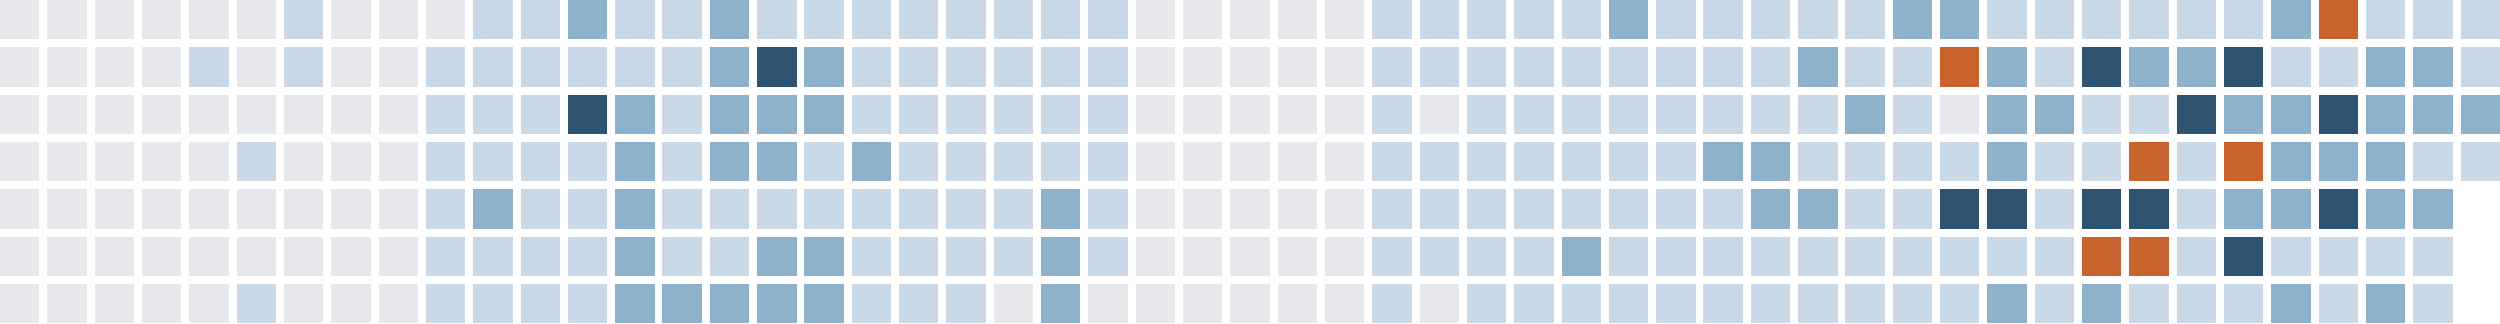
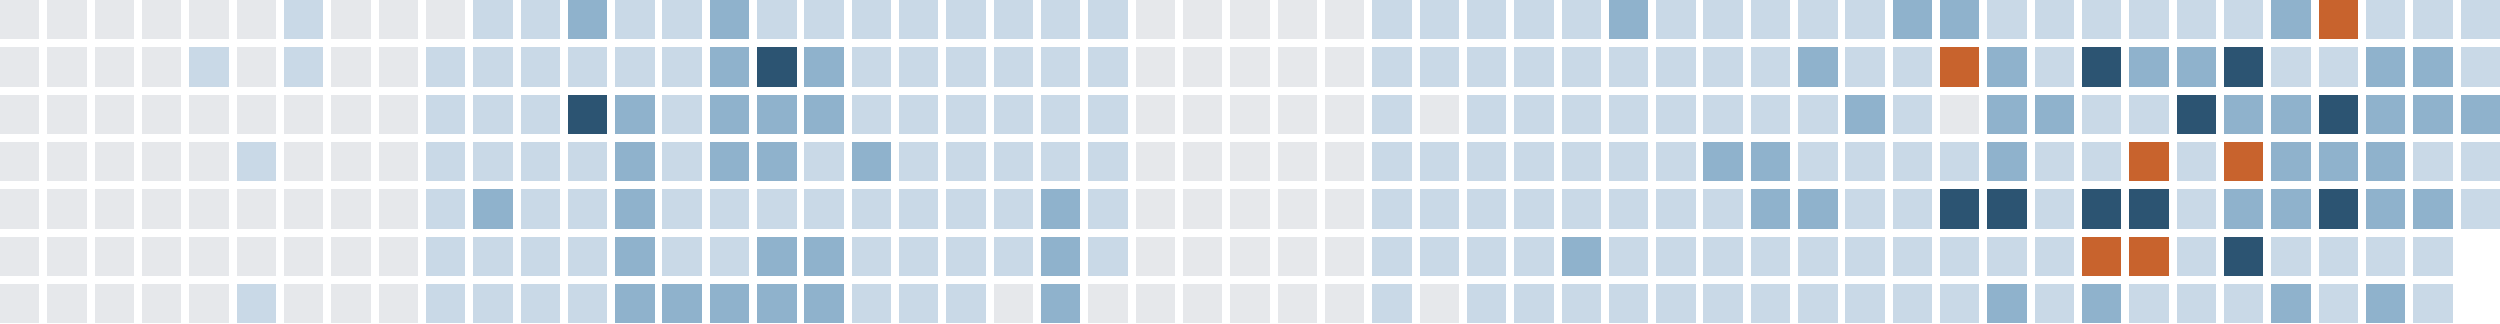
<svg xmlns="http://www.w3.org/2000/svg" version="1.1" width="634.0" height="82.0" viewBox="27.0 20.0 634.0 82.0">
  <rect style="fill:#e6e8eb;shape-rendering:crispedges" data-score="0" data-date="2025-09-14" x="27" y="20" width="10" height="10" />
  <rect style="fill:#e6e8eb;shape-rendering:crispedges" data-score="0" data-date="2025-09-21" x="39" y="20" width="10" height="10" />
  <rect style="fill:#e6e8eb;shape-rendering:crispedges" data-score="0" data-date="2025-09-28" x="51" y="20" width="10" height="10" />
  <rect style="fill:#e6e8eb;shape-rendering:crispedges" data-score="0" data-date="2025-10-05" x="63" y="20" width="10" height="10" />
  <rect style="fill:#e6e8eb;shape-rendering:crispedges" data-score="0" data-date="2025-10-12" x="75" y="20" width="10" height="10" />
  <rect style="fill:#e6e8eb;shape-rendering:crispedges" data-score="0" data-date="2025-10-19" x="87" y="20" width="10" height="10" />
  <rect style="fill:#c9d9e7;shape-rendering:crispedges" data-score="1" data-date="2025-10-26" x="99" y="20" width="10" height="10" />
  <rect style="fill:#e6e8eb;shape-rendering:crispedges" data-score="0" data-date="2025-11-02" x="111" y="20" width="10" height="10" />
  <rect style="fill:#e6e8eb;shape-rendering:crispedges" data-score="0" data-date="2025-11-09" x="123" y="20" width="10" height="10" />
  <rect style="fill:#e6e8eb;shape-rendering:crispedges" data-score="0" data-date="2025-11-16" x="135" y="20" width="10" height="10" />
  <rect style="fill:#c9d9e7;shape-rendering:crispedges" data-score="1" data-date="2025-11-23" x="147" y="20" width="10" height="10" />
  <rect style="fill:#c9d9e7;shape-rendering:crispedges" data-score="1" data-date="2025-11-30" x="159" y="20" width="10" height="10" />
  <rect style="fill:#8fb2cc;shape-rendering:crispedges" data-score="2" data-date="2025-12-07" x="171" y="20" width="10" height="10" />
  <rect style="fill:#c9d9e7;shape-rendering:crispedges" data-score="1" data-date="2025-12-14" x="183" y="20" width="10" height="10" />
  <rect style="fill:#c9d9e7;shape-rendering:crispedges" data-score="1" data-date="2025-12-21" x="195" y="20" width="10" height="10" />
  <rect style="fill:#8fb2cc;shape-rendering:crispedges" data-score="2" data-date="2025-12-28" x="207" y="20" width="10" height="10" />
  <rect style="fill:#c9d9e7;shape-rendering:crispedges" data-score="1" data-date="2026-01-04" x="219" y="20" width="10" height="10" />
  <rect style="fill:#c9d9e7;shape-rendering:crispedges" data-score="1" data-date="2026-01-11" x="231" y="20" width="10" height="10" />
  <rect style="fill:#c9d9e7;shape-rendering:crispedges" data-score="1" data-date="2026-01-18" x="243" y="20" width="10" height="10" />
  <rect style="fill:#c9d9e7;shape-rendering:crispedges" data-score="1" data-date="2026-01-25" x="255" y="20" width="10" height="10" />
  <rect style="fill:#c9d9e7;shape-rendering:crispedges" data-score="1" data-date="2026-02-01" x="267" y="20" width="10" height="10" />
  <rect style="fill:#c9d9e7;shape-rendering:crispedges" data-score="1" data-date="2026-02-08" x="279" y="20" width="10" height="10" />
  <rect style="fill:#c9d9e7;shape-rendering:crispedges" data-score="1" data-date="2026-02-15" x="291" y="20" width="10" height="10" />
  <rect style="fill:#c9d9e7;shape-rendering:crispedges" data-score="1" data-date="2026-02-22" x="303" y="20" width="10" height="10" />
  <rect style="fill:#e6e8eb;shape-rendering:crispedges" data-score="0" data-date="2026-03-01" x="315" y="20" width="10" height="10" />
  <rect style="fill:#e6e8eb;shape-rendering:crispedges" data-score="0" data-date="2026-03-08" x="327" y="20" width="10" height="10" />
  <rect style="fill:#e6e8eb;shape-rendering:crispedges" data-score="0" data-date="2026-03-15" x="339" y="20" width="10" height="10" />
  <rect style="fill:#e6e8eb;shape-rendering:crispedges" data-score="0" data-date="2026-03-22" x="351" y="20" width="10" height="10" />
  <rect style="fill:#e6e8eb;shape-rendering:crispedges" data-score="0" data-date="2026-03-29" x="363" y="20" width="10" height="10" />
  <rect style="fill:#c9d9e7;shape-rendering:crispedges" data-score="1" data-date="2026-04-05" x="375" y="20" width="10" height="10" />
  <rect style="fill:#c9d9e7;shape-rendering:crispedges" data-score="1" data-date="2026-04-12" x="387" y="20" width="10" height="10" />
  <rect style="fill:#c9d9e7;shape-rendering:crispedges" data-score="1" data-date="2026-04-19" x="399" y="20" width="10" height="10" />
  <rect style="fill:#c9d9e7;shape-rendering:crispedges" data-score="1" data-date="2026-04-26" x="411" y="20" width="10" height="10" />
  <rect style="fill:#c9d9e7;shape-rendering:crispedges" data-score="1" data-date="2026-05-03" x="423" y="20" width="10" height="10" />
  <rect style="fill:#8fb2cc;shape-rendering:crispedges" data-score="2" data-date="2026-05-10" x="435" y="20" width="10" height="10" />
  <rect style="fill:#c9d9e7;shape-rendering:crispedges" data-score="1" data-date="2026-05-17" x="447" y="20" width="10" height="10" />
  <rect style="fill:#c9d9e7;shape-rendering:crispedges" data-score="1" data-date="2026-05-24" x="459" y="20" width="10" height="10" />
  <rect style="fill:#c9d9e7;shape-rendering:crispedges" data-score="1" data-date="2026-05-31" x="471" y="20" width="10" height="10" />
  <rect style="fill:#c9d9e7;shape-rendering:crispedges" data-score="1" data-date="2026-06-07" x="483" y="20" width="10" height="10" />
  <rect style="fill:#c9d9e7;shape-rendering:crispedges" data-score="1" data-date="2026-06-14" x="495" y="20" width="10" height="10" />
  <rect style="fill:#8fb2cc;shape-rendering:crispedges" data-score="2" data-date="2026-06-21" x="507" y="20" width="10" height="10" />
  <rect style="fill:#8fb2cc;shape-rendering:crispedges" data-score="2" data-date="2026-06-28" x="519" y="20" width="10" height="10" />
  <rect style="fill:#c9d9e7;shape-rendering:crispedges" data-score="1" data-date="2026-07-05" x="531" y="20" width="10" height="10" />
  <rect style="fill:#c9d9e7;shape-rendering:crispedges" data-score="1" data-date="2026-07-12" x="543" y="20" width="10" height="10" />
  <rect style="fill:#c9d9e7;shape-rendering:crispedges" data-score="1" data-date="2026-07-19" x="555" y="20" width="10" height="10" />
  <rect style="fill:#c9d9e7;shape-rendering:crispedges" data-score="1" data-date="2026-07-26" x="567" y="20" width="10" height="10" />
  <rect style="fill:#c9d9e7;shape-rendering:crispedges" data-score="1" data-date="2026-08-02" x="579" y="20" width="10" height="10" />
  <rect style="fill:#c9d9e7;shape-rendering:crispedges" data-score="1" data-date="2026-08-09" x="591" y="20" width="10" height="10" />
  <rect style="fill:#8fb2cc;shape-rendering:crispedges" data-score="2" data-date="2026-08-16" x="603" y="20" width="10" height="10" />
  <rect style="fill:#c8632d;shape-rendering:crispedges" data-score="4" data-date="2026-08-23" x="615" y="20" width="10" height="10" />
  <rect style="fill:#c9d9e7;shape-rendering:crispedges" data-score="1" data-date="2026-08-30" x="627" y="20" width="10" height="10" />
  <rect style="fill:#c9d9e7;shape-rendering:crispedges" data-score="1" data-date="2026-09-06" x="639" y="20" width="10" height="10" />
  <rect style="fill:#c9d9e7;shape-rendering:crispedges" data-score="1" data-date="2026-09-13" x="651" y="20" width="10" height="10" />
  <rect style="fill:#e6e8eb;shape-rendering:crispedges" data-score="0" data-date="2025-09-15" x="27" y="32" width="10" height="10" />
  <rect style="fill:#e6e8eb;shape-rendering:crispedges" data-score="0" data-date="2025-09-22" x="39" y="32" width="10" height="10" />
  <rect style="fill:#e6e8eb;shape-rendering:crispedges" data-score="0" data-date="2025-09-29" x="51" y="32" width="10" height="10" />
  <rect style="fill:#e6e8eb;shape-rendering:crispedges" data-score="0" data-date="2025-10-06" x="63" y="32" width="10" height="10" />
  <rect style="fill:#c9d9e7;shape-rendering:crispedges" data-score="1" data-date="2025-10-13" x="75" y="32" width="10" height="10" />
  <rect style="fill:#e6e8eb;shape-rendering:crispedges" data-score="0" data-date="2025-10-20" x="87" y="32" width="10" height="10" />
  <rect style="fill:#c9d9e7;shape-rendering:crispedges" data-score="1" data-date="2025-10-27" x="99" y="32" width="10" height="10" />
  <rect style="fill:#e6e8eb;shape-rendering:crispedges" data-score="0" data-date="2025-11-03" x="111" y="32" width="10" height="10" />
  <rect style="fill:#e6e8eb;shape-rendering:crispedges" data-score="0" data-date="2025-11-10" x="123" y="32" width="10" height="10" />
  <rect style="fill:#c9d9e7;shape-rendering:crispedges" data-score="1" data-date="2025-11-17" x="135" y="32" width="10" height="10" />
  <rect style="fill:#c9d9e7;shape-rendering:crispedges" data-score="1" data-date="2025-11-24" x="147" y="32" width="10" height="10" />
  <rect style="fill:#c9d9e7;shape-rendering:crispedges" data-score="1" data-date="2025-12-01" x="159" y="32" width="10" height="10" />
  <rect style="fill:#c9d9e7;shape-rendering:crispedges" data-score="1" data-date="2025-12-08" x="171" y="32" width="10" height="10" />
  <rect style="fill:#c9d9e7;shape-rendering:crispedges" data-score="1" data-date="2025-12-15" x="183" y="32" width="10" height="10" />
  <rect style="fill:#c9d9e7;shape-rendering:crispedges" data-score="1" data-date="2025-12-22" x="195" y="32" width="10" height="10" />
  <rect style="fill:#8fb2cc;shape-rendering:crispedges" data-score="2" data-date="2025-12-29" x="207" y="32" width="10" height="10" />
  <rect style="fill:#2c5472;shape-rendering:crispedges" data-score="3" data-date="2026-01-05" x="219" y="32" width="10" height="10" />
  <rect style="fill:#8fb2cc;shape-rendering:crispedges" data-score="2" data-date="2026-01-12" x="231" y="32" width="10" height="10" />
  <rect style="fill:#c9d9e7;shape-rendering:crispedges" data-score="1" data-date="2026-01-19" x="243" y="32" width="10" height="10" />
  <rect style="fill:#c9d9e7;shape-rendering:crispedges" data-score="1" data-date="2026-01-26" x="255" y="32" width="10" height="10" />
  <rect style="fill:#c9d9e7;shape-rendering:crispedges" data-score="1" data-date="2026-02-02" x="267" y="32" width="10" height="10" />
  <rect style="fill:#c9d9e7;shape-rendering:crispedges" data-score="1" data-date="2026-02-09" x="279" y="32" width="10" height="10" />
  <rect style="fill:#c9d9e7;shape-rendering:crispedges" data-score="1" data-date="2026-02-16" x="291" y="32" width="10" height="10" />
  <rect style="fill:#c9d9e7;shape-rendering:crispedges" data-score="1" data-date="2026-02-23" x="303" y="32" width="10" height="10" />
  <rect style="fill:#e6e8eb;shape-rendering:crispedges" data-score="0" data-date="2026-03-02" x="315" y="32" width="10" height="10" />
  <rect style="fill:#e6e8eb;shape-rendering:crispedges" data-score="0" data-date="2026-03-09" x="327" y="32" width="10" height="10" />
  <rect style="fill:#e6e8eb;shape-rendering:crispedges" data-score="0" data-date="2026-03-16" x="339" y="32" width="10" height="10" />
  <rect style="fill:#e6e8eb;shape-rendering:crispedges" data-score="0" data-date="2026-03-23" x="351" y="32" width="10" height="10" />
  <rect style="fill:#e6e8eb;shape-rendering:crispedges" data-score="0" data-date="2026-03-30" x="363" y="32" width="10" height="10" />
  <rect style="fill:#c9d9e7;shape-rendering:crispedges" data-score="1" data-date="2026-04-06" x="375" y="32" width="10" height="10" />
  <rect style="fill:#c9d9e7;shape-rendering:crispedges" data-score="1" data-date="2026-04-13" x="387" y="32" width="10" height="10" />
  <rect style="fill:#c9d9e7;shape-rendering:crispedges" data-score="1" data-date="2026-04-20" x="399" y="32" width="10" height="10" />
  <rect style="fill:#c9d9e7;shape-rendering:crispedges" data-score="1" data-date="2026-04-27" x="411" y="32" width="10" height="10" />
  <rect style="fill:#c9d9e7;shape-rendering:crispedges" data-score="1" data-date="2026-05-04" x="423" y="32" width="10" height="10" />
  <rect style="fill:#c9d9e7;shape-rendering:crispedges" data-score="1" data-date="2026-05-11" x="435" y="32" width="10" height="10" />
  <rect style="fill:#c9d9e7;shape-rendering:crispedges" data-score="1" data-date="2026-05-18" x="447" y="32" width="10" height="10" />
  <rect style="fill:#c9d9e7;shape-rendering:crispedges" data-score="1" data-date="2026-05-25" x="459" y="32" width="10" height="10" />
  <rect style="fill:#c9d9e7;shape-rendering:crispedges" data-score="1" data-date="2026-06-01" x="471" y="32" width="10" height="10" />
  <rect style="fill:#8fb2cc;shape-rendering:crispedges" data-score="2" data-date="2026-06-08" x="483" y="32" width="10" height="10" />
  <rect style="fill:#c9d9e7;shape-rendering:crispedges" data-score="1" data-date="2026-06-15" x="495" y="32" width="10" height="10" />
  <rect style="fill:#c9d9e7;shape-rendering:crispedges" data-score="1" data-date="2026-06-22" x="507" y="32" width="10" height="10" />
  <rect style="fill:#c8632d;shape-rendering:crispedges" data-score="4" data-date="2026-06-29" x="519" y="32" width="10" height="10" />
  <rect style="fill:#8fb2cc;shape-rendering:crispedges" data-score="2" data-date="2026-07-06" x="531" y="32" width="10" height="10" />
  <rect style="fill:#c9d9e7;shape-rendering:crispedges" data-score="1" data-date="2026-07-13" x="543" y="32" width="10" height="10" />
  <rect style="fill:#2c5472;shape-rendering:crispedges" data-score="3" data-date="2026-07-20" x="555" y="32" width="10" height="10" />
  <rect style="fill:#8fb2cc;shape-rendering:crispedges" data-score="2" data-date="2026-07-27" x="567" y="32" width="10" height="10" />
  <rect style="fill:#8fb2cc;shape-rendering:crispedges" data-score="2" data-date="2026-08-03" x="579" y="32" width="10" height="10" />
  <rect style="fill:#2c5472;shape-rendering:crispedges" data-score="3" data-date="2026-08-10" x="591" y="32" width="10" height="10" />
  <rect style="fill:#c9d9e7;shape-rendering:crispedges" data-score="1" data-date="2026-08-17" x="603" y="32" width="10" height="10" />
  <rect style="fill:#c9d9e7;shape-rendering:crispedges" data-score="1" data-date="2026-08-24" x="615" y="32" width="10" height="10" />
  <rect style="fill:#8fb2cc;shape-rendering:crispedges" data-score="2" data-date="2026-08-31" x="627" y="32" width="10" height="10" />
  <rect style="fill:#8fb2cc;shape-rendering:crispedges" data-score="2" data-date="2026-09-07" x="639" y="32" width="10" height="10" />
  <rect style="fill:#c9d9e7;shape-rendering:crispedges" data-score="1" data-date="2026-09-14" x="651" y="32" width="10" height="10" />
  <rect style="fill:#e6e8eb;shape-rendering:crispedges" data-score="0" data-date="2025-09-16" x="27" y="44" width="10" height="10" />
  <rect style="fill:#e6e8eb;shape-rendering:crispedges" data-score="0" data-date="2025-09-23" x="39" y="44" width="10" height="10" />
  <rect style="fill:#e6e8eb;shape-rendering:crispedges" data-score="0" data-date="2025-09-30" x="51" y="44" width="10" height="10" />
  <rect style="fill:#e6e8eb;shape-rendering:crispedges" data-score="0" data-date="2025-10-07" x="63" y="44" width="10" height="10" />
  <rect style="fill:#e6e8eb;shape-rendering:crispedges" data-score="0" data-date="2025-10-14" x="75" y="44" width="10" height="10" />
  <rect style="fill:#e6e8eb;shape-rendering:crispedges" data-score="0" data-date="2025-10-21" x="87" y="44" width="10" height="10" />
  <rect style="fill:#e6e8eb;shape-rendering:crispedges" data-score="0" data-date="2025-10-28" x="99" y="44" width="10" height="10" />
  <rect style="fill:#e6e8eb;shape-rendering:crispedges" data-score="0" data-date="2025-11-04" x="111" y="44" width="10" height="10" />
  <rect style="fill:#e6e8eb;shape-rendering:crispedges" data-score="0" data-date="2025-11-11" x="123" y="44" width="10" height="10" />
  <rect style="fill:#c9d9e7;shape-rendering:crispedges" data-score="1" data-date="2025-11-18" x="135" y="44" width="10" height="10" />
  <rect style="fill:#c9d9e7;shape-rendering:crispedges" data-score="1" data-date="2025-11-25" x="147" y="44" width="10" height="10" />
  <rect style="fill:#c9d9e7;shape-rendering:crispedges" data-score="1" data-date="2025-12-02" x="159" y="44" width="10" height="10" />
  <rect style="fill:#2c5472;shape-rendering:crispedges" data-score="3" data-date="2025-12-09" x="171" y="44" width="10" height="10" />
  <rect style="fill:#8fb2cc;shape-rendering:crispedges" data-score="2" data-date="2025-12-16" x="183" y="44" width="10" height="10" />
  <rect style="fill:#c9d9e7;shape-rendering:crispedges" data-score="1" data-date="2025-12-23" x="195" y="44" width="10" height="10" />
  <rect style="fill:#8fb2cc;shape-rendering:crispedges" data-score="2" data-date="2025-12-30" x="207" y="44" width="10" height="10" />
  <rect style="fill:#8fb2cc;shape-rendering:crispedges" data-score="2" data-date="2026-01-06" x="219" y="44" width="10" height="10" />
  <rect style="fill:#8fb2cc;shape-rendering:crispedges" data-score="2" data-date="2026-01-13" x="231" y="44" width="10" height="10" />
  <rect style="fill:#c9d9e7;shape-rendering:crispedges" data-score="1" data-date="2026-01-20" x="243" y="44" width="10" height="10" />
  <rect style="fill:#c9d9e7;shape-rendering:crispedges" data-score="1" data-date="2026-01-27" x="255" y="44" width="10" height="10" />
  <rect style="fill:#c9d9e7;shape-rendering:crispedges" data-score="1" data-date="2026-02-03" x="267" y="44" width="10" height="10" />
  <rect style="fill:#c9d9e7;shape-rendering:crispedges" data-score="1" data-date="2026-02-10" x="279" y="44" width="10" height="10" />
  <rect style="fill:#c9d9e7;shape-rendering:crispedges" data-score="1" data-date="2026-02-17" x="291" y="44" width="10" height="10" />
  <rect style="fill:#c9d9e7;shape-rendering:crispedges" data-score="1" data-date="2026-02-24" x="303" y="44" width="10" height="10" />
  <rect style="fill:#e6e8eb;shape-rendering:crispedges" data-score="0" data-date="2026-03-03" x="315" y="44" width="10" height="10" />
  <rect style="fill:#e6e8eb;shape-rendering:crispedges" data-score="0" data-date="2026-03-10" x="327" y="44" width="10" height="10" />
  <rect style="fill:#e6e8eb;shape-rendering:crispedges" data-score="0" data-date="2026-03-17" x="339" y="44" width="10" height="10" />
  <rect style="fill:#e6e8eb;shape-rendering:crispedges" data-score="0" data-date="2026-03-24" x="351" y="44" width="10" height="10" />
  <rect style="fill:#e6e8eb;shape-rendering:crispedges" data-score="0" data-date="2026-03-31" x="363" y="44" width="10" height="10" />
  <rect style="fill:#c9d9e7;shape-rendering:crispedges" data-score="1" data-date="2026-04-07" x="375" y="44" width="10" height="10" />
  <rect style="fill:#e6e8eb;shape-rendering:crispedges" data-score="0" data-date="2026-04-14" x="387" y="44" width="10" height="10" />
  <rect style="fill:#c9d9e7;shape-rendering:crispedges" data-score="1" data-date="2026-04-21" x="399" y="44" width="10" height="10" />
  <rect style="fill:#c9d9e7;shape-rendering:crispedges" data-score="1" data-date="2026-04-28" x="411" y="44" width="10" height="10" />
  <rect style="fill:#c9d9e7;shape-rendering:crispedges" data-score="1" data-date="2026-05-05" x="423" y="44" width="10" height="10" />
  <rect style="fill:#c9d9e7;shape-rendering:crispedges" data-score="1" data-date="2026-05-12" x="435" y="44" width="10" height="10" />
  <rect style="fill:#c9d9e7;shape-rendering:crispedges" data-score="1" data-date="2026-05-19" x="447" y="44" width="10" height="10" />
  <rect style="fill:#c9d9e7;shape-rendering:crispedges" data-score="1" data-date="2026-05-26" x="459" y="44" width="10" height="10" />
  <rect style="fill:#c9d9e7;shape-rendering:crispedges" data-score="1" data-date="2026-06-02" x="471" y="44" width="10" height="10" />
  <rect style="fill:#c9d9e7;shape-rendering:crispedges" data-score="1" data-date="2026-06-09" x="483" y="44" width="10" height="10" />
  <rect style="fill:#8fb2cc;shape-rendering:crispedges" data-score="2" data-date="2026-06-16" x="495" y="44" width="10" height="10" />
  <rect style="fill:#c9d9e7;shape-rendering:crispedges" data-score="1" data-date="2026-06-23" x="507" y="44" width="10" height="10" />
  <rect style="fill:#e6e8eb;shape-rendering:crispedges" data-score="0" data-date="2026-06-30" x="519" y="44" width="10" height="10" />
  <rect style="fill:#8fb2cc;shape-rendering:crispedges" data-score="2" data-date="2026-07-07" x="531" y="44" width="10" height="10" />
  <rect style="fill:#8fb2cc;shape-rendering:crispedges" data-score="2" data-date="2026-07-14" x="543" y="44" width="10" height="10" />
  <rect style="fill:#c9d9e7;shape-rendering:crispedges" data-score="1" data-date="2026-07-21" x="555" y="44" width="10" height="10" />
  <rect style="fill:#c9d9e7;shape-rendering:crispedges" data-score="1" data-date="2026-07-28" x="567" y="44" width="10" height="10" />
  <rect style="fill:#2c5472;shape-rendering:crispedges" data-score="3" data-date="2026-08-04" x="579" y="44" width="10" height="10" />
  <rect style="fill:#8fb2cc;shape-rendering:crispedges" data-score="2" data-date="2026-08-11" x="591" y="44" width="10" height="10" />
  <rect style="fill:#8fb2cc;shape-rendering:crispedges" data-score="2" data-date="2026-08-18" x="603" y="44" width="10" height="10" />
  <rect style="fill:#2c5472;shape-rendering:crispedges" data-score="3" data-date="2026-08-25" x="615" y="44" width="10" height="10" />
  <rect style="fill:#8fb2cc;shape-rendering:crispedges" data-score="2" data-date="2026-09-01" x="627" y="44" width="10" height="10" />
  <rect style="fill:#8fb2cc;shape-rendering:crispedges" data-score="2" data-date="2026-09-08" x="639" y="44" width="10" height="10" />
  <rect style="fill:#8fb2cc;shape-rendering:crispedges" data-score="2" data-date="2026-09-15" x="651" y="44" width="10" height="10" />
  <rect style="fill:#e6e8eb;shape-rendering:crispedges" data-score="0" data-date="2025-09-17" x="27" y="56" width="10" height="10" />
  <rect style="fill:#e6e8eb;shape-rendering:crispedges" data-score="0" data-date="2025-09-24" x="39" y="56" width="10" height="10" />
  <rect style="fill:#e6e8eb;shape-rendering:crispedges" data-score="0" data-date="2025-10-01" x="51" y="56" width="10" height="10" />
  <rect style="fill:#e6e8eb;shape-rendering:crispedges" data-score="0" data-date="2025-10-08" x="63" y="56" width="10" height="10" />
  <rect style="fill:#e6e8eb;shape-rendering:crispedges" data-score="0" data-date="2025-10-15" x="75" y="56" width="10" height="10" />
  <rect style="fill:#c9d9e7;shape-rendering:crispedges" data-score="1" data-date="2025-10-22" x="87" y="56" width="10" height="10" />
  <rect style="fill:#e6e8eb;shape-rendering:crispedges" data-score="0" data-date="2025-10-29" x="99" y="56" width="10" height="10" />
  <rect style="fill:#e6e8eb;shape-rendering:crispedges" data-score="0" data-date="2025-11-05" x="111" y="56" width="10" height="10" />
  <rect style="fill:#e6e8eb;shape-rendering:crispedges" data-score="0" data-date="2025-11-12" x="123" y="56" width="10" height="10" />
  <rect style="fill:#c9d9e7;shape-rendering:crispedges" data-score="1" data-date="2025-11-19" x="135" y="56" width="10" height="10" />
  <rect style="fill:#c9d9e7;shape-rendering:crispedges" data-score="1" data-date="2025-11-26" x="147" y="56" width="10" height="10" />
  <rect style="fill:#c9d9e7;shape-rendering:crispedges" data-score="1" data-date="2025-12-03" x="159" y="56" width="10" height="10" />
  <rect style="fill:#c9d9e7;shape-rendering:crispedges" data-score="1" data-date="2025-12-10" x="171" y="56" width="10" height="10" />
  <rect style="fill:#8fb2cc;shape-rendering:crispedges" data-score="2" data-date="2025-12-17" x="183" y="56" width="10" height="10" />
  <rect style="fill:#c9d9e7;shape-rendering:crispedges" data-score="1" data-date="2025-12-24" x="195" y="56" width="10" height="10" />
  <rect style="fill:#8fb2cc;shape-rendering:crispedges" data-score="2" data-date="2025-12-31" x="207" y="56" width="10" height="10" />
  <rect style="fill:#8fb2cc;shape-rendering:crispedges" data-score="2" data-date="2026-01-07" x="219" y="56" width="10" height="10" />
  <rect style="fill:#c9d9e7;shape-rendering:crispedges" data-score="1" data-date="2026-01-14" x="231" y="56" width="10" height="10" />
  <rect style="fill:#8fb2cc;shape-rendering:crispedges" data-score="2" data-date="2026-01-21" x="243" y="56" width="10" height="10" />
  <rect style="fill:#c9d9e7;shape-rendering:crispedges" data-score="1" data-date="2026-01-28" x="255" y="56" width="10" height="10" />
  <rect style="fill:#c9d9e7;shape-rendering:crispedges" data-score="1" data-date="2026-02-04" x="267" y="56" width="10" height="10" />
  <rect style="fill:#c9d9e7;shape-rendering:crispedges" data-score="1" data-date="2026-02-11" x="279" y="56" width="10" height="10" />
  <rect style="fill:#c9d9e7;shape-rendering:crispedges" data-score="1" data-date="2026-02-18" x="291" y="56" width="10" height="10" />
  <rect style="fill:#c9d9e7;shape-rendering:crispedges" data-score="1" data-date="2026-02-25" x="303" y="56" width="10" height="10" />
  <rect style="fill:#e6e8eb;shape-rendering:crispedges" data-score="0" data-date="2026-03-04" x="315" y="56" width="10" height="10" />
  <rect style="fill:#e6e8eb;shape-rendering:crispedges" data-score="0" data-date="2026-03-11" x="327" y="56" width="10" height="10" />
  <rect style="fill:#e6e8eb;shape-rendering:crispedges" data-score="0" data-date="2026-03-18" x="339" y="56" width="10" height="10" />
  <rect style="fill:#e6e8eb;shape-rendering:crispedges" data-score="0" data-date="2026-03-25" x="351" y="56" width="10" height="10" />
  <rect style="fill:#e6e8eb;shape-rendering:crispedges" data-score="0" data-date="2026-04-01" x="363" y="56" width="10" height="10" />
  <rect style="fill:#c9d9e7;shape-rendering:crispedges" data-score="1" data-date="2026-04-08" x="375" y="56" width="10" height="10" />
  <rect style="fill:#c9d9e7;shape-rendering:crispedges" data-score="1" data-date="2026-04-15" x="387" y="56" width="10" height="10" />
  <rect style="fill:#c9d9e7;shape-rendering:crispedges" data-score="1" data-date="2026-04-22" x="399" y="56" width="10" height="10" />
  <rect style="fill:#c9d9e7;shape-rendering:crispedges" data-score="1" data-date="2026-04-29" x="411" y="56" width="10" height="10" />
  <rect style="fill:#c9d9e7;shape-rendering:crispedges" data-score="1" data-date="2026-05-06" x="423" y="56" width="10" height="10" />
  <rect style="fill:#c9d9e7;shape-rendering:crispedges" data-score="1" data-date="2026-05-13" x="435" y="56" width="10" height="10" />
  <rect style="fill:#c9d9e7;shape-rendering:crispedges" data-score="1" data-date="2026-05-20" x="447" y="56" width="10" height="10" />
  <rect style="fill:#8fb2cc;shape-rendering:crispedges" data-score="2" data-date="2026-05-27" x="459" y="56" width="10" height="10" />
  <rect style="fill:#8fb2cc;shape-rendering:crispedges" data-score="2" data-date="2026-06-03" x="471" y="56" width="10" height="10" />
  <rect style="fill:#c9d9e7;shape-rendering:crispedges" data-score="1" data-date="2026-06-10" x="483" y="56" width="10" height="10" />
  <rect style="fill:#c9d9e7;shape-rendering:crispedges" data-score="1" data-date="2026-06-17" x="495" y="56" width="10" height="10" />
  <rect style="fill:#c9d9e7;shape-rendering:crispedges" data-score="1" data-date="2026-06-24" x="507" y="56" width="10" height="10" />
  <rect style="fill:#c9d9e7;shape-rendering:crispedges" data-score="1" data-date="2026-07-01" x="519" y="56" width="10" height="10" />
  <rect style="fill:#8fb2cc;shape-rendering:crispedges" data-score="2" data-date="2026-07-08" x="531" y="56" width="10" height="10" />
  <rect style="fill:#c9d9e7;shape-rendering:crispedges" data-score="1" data-date="2026-07-15" x="543" y="56" width="10" height="10" />
  <rect style="fill:#c9d9e7;shape-rendering:crispedges" data-score="1" data-date="2026-07-22" x="555" y="56" width="10" height="10" />
  <rect style="fill:#c8632d;shape-rendering:crispedges" data-score="4" data-date="2026-07-29" x="567" y="56" width="10" height="10" />
  <rect style="fill:#c9d9e7;shape-rendering:crispedges" data-score="1" data-date="2026-08-05" x="579" y="56" width="10" height="10" />
  <rect style="fill:#c8632d;shape-rendering:crispedges" data-score="4" data-date="2026-08-12" x="591" y="56" width="10" height="10" />
  <rect style="fill:#8fb2cc;shape-rendering:crispedges" data-score="2" data-date="2026-08-19" x="603" y="56" width="10" height="10" />
  <rect style="fill:#8fb2cc;shape-rendering:crispedges" data-score="2" data-date="2026-08-26" x="615" y="56" width="10" height="10" />
  <rect style="fill:#8fb2cc;shape-rendering:crispedges" data-score="2" data-date="2026-09-02" x="627" y="56" width="10" height="10" />
  <rect style="fill:#c9d9e7;shape-rendering:crispedges" data-score="1" data-date="2026-09-09" x="639" y="56" width="10" height="10" />
  <rect style="fill:#c9d9e7;shape-rendering:crispedges" data-score="1" data-date="2026-09-16" x="651" y="56" width="10" height="10" />
  <rect style="fill:#e6e8eb;shape-rendering:crispedges" data-score="0" data-date="2025-09-18" x="27" y="68" width="10" height="10" />
  <rect style="fill:#e6e8eb;shape-rendering:crispedges" data-score="0" data-date="2025-09-25" x="39" y="68" width="10" height="10" />
  <rect style="fill:#e6e8eb;shape-rendering:crispedges" data-score="0" data-date="2025-10-02" x="51" y="68" width="10" height="10" />
  <rect style="fill:#e6e8eb;shape-rendering:crispedges" data-score="0" data-date="2025-10-09" x="63" y="68" width="10" height="10" />
  <rect style="fill:#e6e8eb;shape-rendering:crispedges" data-score="0" data-date="2025-10-16" x="75" y="68" width="10" height="10" />
  <rect style="fill:#e6e8eb;shape-rendering:crispedges" data-score="0" data-date="2025-10-23" x="87" y="68" width="10" height="10" />
  <rect style="fill:#e6e8eb;shape-rendering:crispedges" data-score="0" data-date="2025-10-30" x="99" y="68" width="10" height="10" />
  <rect style="fill:#e6e8eb;shape-rendering:crispedges" data-score="0" data-date="2025-11-06" x="111" y="68" width="10" height="10" />
  <rect style="fill:#e6e8eb;shape-rendering:crispedges" data-score="0" data-date="2025-11-13" x="123" y="68" width="10" height="10" />
  <rect style="fill:#c9d9e7;shape-rendering:crispedges" data-score="1" data-date="2025-11-20" x="135" y="68" width="10" height="10" />
  <rect style="fill:#8fb2cc;shape-rendering:crispedges" data-score="2" data-date="2025-11-27" x="147" y="68" width="10" height="10" />
  <rect style="fill:#c9d9e7;shape-rendering:crispedges" data-score="1" data-date="2025-12-04" x="159" y="68" width="10" height="10" />
  <rect style="fill:#c9d9e7;shape-rendering:crispedges" data-score="1" data-date="2025-12-11" x="171" y="68" width="10" height="10" />
  <rect style="fill:#8fb2cc;shape-rendering:crispedges" data-score="2" data-date="2025-12-18" x="183" y="68" width="10" height="10" />
  <rect style="fill:#c9d9e7;shape-rendering:crispedges" data-score="1" data-date="2025-12-25" x="195" y="68" width="10" height="10" />
  <rect style="fill:#c9d9e7;shape-rendering:crispedges" data-score="1" data-date="2026-01-01" x="207" y="68" width="10" height="10" />
  <rect style="fill:#c9d9e7;shape-rendering:crispedges" data-score="1" data-date="2026-01-08" x="219" y="68" width="10" height="10" />
  <rect style="fill:#c9d9e7;shape-rendering:crispedges" data-score="1" data-date="2026-01-15" x="231" y="68" width="10" height="10" />
  <rect style="fill:#c9d9e7;shape-rendering:crispedges" data-score="1" data-date="2026-01-22" x="243" y="68" width="10" height="10" />
  <rect style="fill:#c9d9e7;shape-rendering:crispedges" data-score="1" data-date="2026-01-29" x="255" y="68" width="10" height="10" />
  <rect style="fill:#c9d9e7;shape-rendering:crispedges" data-score="1" data-date="2026-02-05" x="267" y="68" width="10" height="10" />
  <rect style="fill:#c9d9e7;shape-rendering:crispedges" data-score="1" data-date="2026-02-12" x="279" y="68" width="10" height="10" />
  <rect style="fill:#8fb2cc;shape-rendering:crispedges" data-score="2" data-date="2026-02-19" x="291" y="68" width="10" height="10" />
  <rect style="fill:#c9d9e7;shape-rendering:crispedges" data-score="1" data-date="2026-02-26" x="303" y="68" width="10" height="10" />
  <rect style="fill:#e6e8eb;shape-rendering:crispedges" data-score="0" data-date="2026-03-05" x="315" y="68" width="10" height="10" />
  <rect style="fill:#e6e8eb;shape-rendering:crispedges" data-score="0" data-date="2026-03-12" x="327" y="68" width="10" height="10" />
  <rect style="fill:#e6e8eb;shape-rendering:crispedges" data-score="0" data-date="2026-03-19" x="339" y="68" width="10" height="10" />
  <rect style="fill:#e6e8eb;shape-rendering:crispedges" data-score="0" data-date="2026-03-26" x="351" y="68" width="10" height="10" />
  <rect style="fill:#e6e8eb;shape-rendering:crispedges" data-score="0" data-date="2026-04-02" x="363" y="68" width="10" height="10" />
  <rect style="fill:#c9d9e7;shape-rendering:crispedges" data-score="1" data-date="2026-04-09" x="375" y="68" width="10" height="10" />
  <rect style="fill:#c9d9e7;shape-rendering:crispedges" data-score="1" data-date="2026-04-16" x="387" y="68" width="10" height="10" />
  <rect style="fill:#c9d9e7;shape-rendering:crispedges" data-score="1" data-date="2026-04-23" x="399" y="68" width="10" height="10" />
  <rect style="fill:#c9d9e7;shape-rendering:crispedges" data-score="1" data-date="2026-04-30" x="411" y="68" width="10" height="10" />
  <rect style="fill:#c9d9e7;shape-rendering:crispedges" data-score="1" data-date="2026-05-07" x="423" y="68" width="10" height="10" />
  <rect style="fill:#c9d9e7;shape-rendering:crispedges" data-score="1" data-date="2026-05-14" x="435" y="68" width="10" height="10" />
  <rect style="fill:#c9d9e7;shape-rendering:crispedges" data-score="1" data-date="2026-05-21" x="447" y="68" width="10" height="10" />
  <rect style="fill:#c9d9e7;shape-rendering:crispedges" data-score="1" data-date="2026-05-28" x="459" y="68" width="10" height="10" />
  <rect style="fill:#8fb2cc;shape-rendering:crispedges" data-score="2" data-date="2026-06-04" x="471" y="68" width="10" height="10" />
  <rect style="fill:#8fb2cc;shape-rendering:crispedges" data-score="2" data-date="2026-06-11" x="483" y="68" width="10" height="10" />
  <rect style="fill:#c9d9e7;shape-rendering:crispedges" data-score="1" data-date="2026-06-18" x="495" y="68" width="10" height="10" />
  <rect style="fill:#c9d9e7;shape-rendering:crispedges" data-score="1" data-date="2026-06-25" x="507" y="68" width="10" height="10" />
  <rect style="fill:#2c5472;shape-rendering:crispedges" data-score="3" data-date="2026-07-02" x="519" y="68" width="10" height="10" />
  <rect style="fill:#2c5472;shape-rendering:crispedges" data-score="3" data-date="2026-07-09" x="531" y="68" width="10" height="10" />
  <rect style="fill:#c9d9e7;shape-rendering:crispedges" data-score="1" data-date="2026-07-16" x="543" y="68" width="10" height="10" />
  <rect style="fill:#2c5472;shape-rendering:crispedges" data-score="3" data-date="2026-07-23" x="555" y="68" width="10" height="10" />
  <rect style="fill:#2c5472;shape-rendering:crispedges" data-score="3" data-date="2026-07-30" x="567" y="68" width="10" height="10" />
  <rect style="fill:#c9d9e7;shape-rendering:crispedges" data-score="1" data-date="2026-08-06" x="579" y="68" width="10" height="10" />
  <rect style="fill:#8fb2cc;shape-rendering:crispedges" data-score="2" data-date="2026-08-13" x="591" y="68" width="10" height="10" />
  <rect style="fill:#8fb2cc;shape-rendering:crispedges" data-score="2" data-date="2026-08-20" x="603" y="68" width="10" height="10" />
  <rect style="fill:#2c5472;shape-rendering:crispedges" data-score="3" data-date="2026-08-27" x="615" y="68" width="10" height="10" />
  <rect style="fill:#8fb2cc;shape-rendering:crispedges" data-score="2" data-date="2026-09-03" x="627" y="68" width="10" height="10" />
  <rect style="fill:#8fb2cc;shape-rendering:crispedges" data-score="2" data-date="2026-09-10" x="639" y="68" width="10" height="10" />
+   <rect style="fill:#c9d9e7;shape-rendering:crispedges" data-score="1" data-date="2026-09-17" x="651" y="68" width="10" height="10" />
  <rect style="fill:#e6e8eb;shape-rendering:crispedges" data-score="0" data-date="2025-09-19" x="27" y="80" width="10" height="10" />
  <rect style="fill:#e6e8eb;shape-rendering:crispedges" data-score="0" data-date="2025-09-26" x="39" y="80" width="10" height="10" />
  <rect style="fill:#e6e8eb;shape-rendering:crispedges" data-score="0" data-date="2025-10-03" x="51" y="80" width="10" height="10" />
  <rect style="fill:#e6e8eb;shape-rendering:crispedges" data-score="0" data-date="2025-10-10" x="63" y="80" width="10" height="10" />
  <rect style="fill:#e6e8eb;shape-rendering:crispedges" data-score="0" data-date="2025-10-17" x="75" y="80" width="10" height="10" />
  <rect style="fill:#e6e8eb;shape-rendering:crispedges" data-score="0" data-date="2025-10-24" x="87" y="80" width="10" height="10" />
  <rect style="fill:#e6e8eb;shape-rendering:crispedges" data-score="0" data-date="2025-10-31" x="99" y="80" width="10" height="10" />
  <rect style="fill:#e6e8eb;shape-rendering:crispedges" data-score="0" data-date="2025-11-07" x="111" y="80" width="10" height="10" />
  <rect style="fill:#e6e8eb;shape-rendering:crispedges" data-score="0" data-date="2025-11-14" x="123" y="80" width="10" height="10" />
  <rect style="fill:#c9d9e7;shape-rendering:crispedges" data-score="1" data-date="2025-11-21" x="135" y="80" width="10" height="10" />
  <rect style="fill:#c9d9e7;shape-rendering:crispedges" data-score="1" data-date="2025-11-28" x="147" y="80" width="10" height="10" />
  <rect style="fill:#c9d9e7;shape-rendering:crispedges" data-score="1" data-date="2025-12-05" x="159" y="80" width="10" height="10" />
  <rect style="fill:#c9d9e7;shape-rendering:crispedges" data-score="1" data-date="2025-12-12" x="171" y="80" width="10" height="10" />
  <rect style="fill:#8fb2cc;shape-rendering:crispedges" data-score="2" data-date="2025-12-19" x="183" y="80" width="10" height="10" />
  <rect style="fill:#c9d9e7;shape-rendering:crispedges" data-score="1" data-date="2025-12-26" x="195" y="80" width="10" height="10" />
  <rect style="fill:#c9d9e7;shape-rendering:crispedges" data-score="1" data-date="2026-01-02" x="207" y="80" width="10" height="10" />
  <rect style="fill:#8fb2cc;shape-rendering:crispedges" data-score="2" data-date="2026-01-09" x="219" y="80" width="10" height="10" />
  <rect style="fill:#8fb2cc;shape-rendering:crispedges" data-score="2" data-date="2026-01-16" x="231" y="80" width="10" height="10" />
  <rect style="fill:#c9d9e7;shape-rendering:crispedges" data-score="1" data-date="2026-01-23" x="243" y="80" width="10" height="10" />
  <rect style="fill:#c9d9e7;shape-rendering:crispedges" data-score="1" data-date="2026-01-30" x="255" y="80" width="10" height="10" />
  <rect style="fill:#c9d9e7;shape-rendering:crispedges" data-score="1" data-date="2026-02-06" x="267" y="80" width="10" height="10" />
  <rect style="fill:#c9d9e7;shape-rendering:crispedges" data-score="1" data-date="2026-02-13" x="279" y="80" width="10" height="10" />
  <rect style="fill:#8fb2cc;shape-rendering:crispedges" data-score="2" data-date="2026-02-20" x="291" y="80" width="10" height="10" />
  <rect style="fill:#c9d9e7;shape-rendering:crispedges" data-score="1" data-date="2026-02-27" x="303" y="80" width="10" height="10" />
  <rect style="fill:#e6e8eb;shape-rendering:crispedges" data-score="0" data-date="2026-03-06" x="315" y="80" width="10" height="10" />
  <rect style="fill:#e6e8eb;shape-rendering:crispedges" data-score="0" data-date="2026-03-13" x="327" y="80" width="10" height="10" />
  <rect style="fill:#e6e8eb;shape-rendering:crispedges" data-score="0" data-date="2026-03-20" x="339" y="80" width="10" height="10" />
  <rect style="fill:#e6e8eb;shape-rendering:crispedges" data-score="0" data-date="2026-03-27" x="351" y="80" width="10" height="10" />
  <rect style="fill:#e6e8eb;shape-rendering:crispedges" data-score="0" data-date="2026-04-03" x="363" y="80" width="10" height="10" />
  <rect style="fill:#c9d9e7;shape-rendering:crispedges" data-score="1" data-date="2026-04-10" x="375" y="80" width="10" height="10" />
  <rect style="fill:#c9d9e7;shape-rendering:crispedges" data-score="1" data-date="2026-04-17" x="387" y="80" width="10" height="10" />
  <rect style="fill:#c9d9e7;shape-rendering:crispedges" data-score="1" data-date="2026-04-24" x="399" y="80" width="10" height="10" />
  <rect style="fill:#c9d9e7;shape-rendering:crispedges" data-score="1" data-date="2026-05-01" x="411" y="80" width="10" height="10" />
  <rect style="fill:#8fb2cc;shape-rendering:crispedges" data-score="2" data-date="2026-05-08" x="423" y="80" width="10" height="10" />
  <rect style="fill:#c9d9e7;shape-rendering:crispedges" data-score="1" data-date="2026-05-15" x="435" y="80" width="10" height="10" />
  <rect style="fill:#c9d9e7;shape-rendering:crispedges" data-score="1" data-date="2026-05-22" x="447" y="80" width="10" height="10" />
  <rect style="fill:#c9d9e7;shape-rendering:crispedges" data-score="1" data-date="2026-05-29" x="459" y="80" width="10" height="10" />
  <rect style="fill:#c9d9e7;shape-rendering:crispedges" data-score="1" data-date="2026-06-05" x="471" y="80" width="10" height="10" />
  <rect style="fill:#c9d9e7;shape-rendering:crispedges" data-score="1" data-date="2026-06-12" x="483" y="80" width="10" height="10" />
  <rect style="fill:#c9d9e7;shape-rendering:crispedges" data-score="1" data-date="2026-06-19" x="495" y="80" width="10" height="10" />
  <rect style="fill:#c9d9e7;shape-rendering:crispedges" data-score="1" data-date="2026-06-26" x="507" y="80" width="10" height="10" />
  <rect style="fill:#c9d9e7;shape-rendering:crispedges" data-score="1" data-date="2026-07-03" x="519" y="80" width="10" height="10" />
  <rect style="fill:#c9d9e7;shape-rendering:crispedges" data-score="1" data-date="2026-07-10" x="531" y="80" width="10" height="10" />
  <rect style="fill:#c9d9e7;shape-rendering:crispedges" data-score="1" data-date="2026-07-17" x="543" y="80" width="10" height="10" />
  <rect style="fill:#c8632d;shape-rendering:crispedges" data-score="4" data-date="2026-07-24" x="555" y="80" width="10" height="10" />
  <rect style="fill:#c8632d;shape-rendering:crispedges" data-score="4" data-date="2026-07-31" x="567" y="80" width="10" height="10" />
  <rect style="fill:#c9d9e7;shape-rendering:crispedges" data-score="1" data-date="2026-08-07" x="579" y="80" width="10" height="10" />
  <rect style="fill:#2c5472;shape-rendering:crispedges" data-score="3" data-date="2026-08-14" x="591" y="80" width="10" height="10" />
  <rect style="fill:#c9d9e7;shape-rendering:crispedges" data-score="1" data-date="2026-08-21" x="603" y="80" width="10" height="10" />
  <rect style="fill:#c9d9e7;shape-rendering:crispedges" data-score="1" data-date="2026-08-28" x="615" y="80" width="10" height="10" />
  <rect style="fill:#c9d9e7;shape-rendering:crispedges" data-score="1" data-date="2026-09-04" x="627" y="80" width="10" height="10" />
  <rect style="fill:#c9d9e7;shape-rendering:crispedges" data-score="1" data-date="2026-09-11" x="639" y="80" width="10" height="10" />
  <rect style="fill:#e6e8eb;shape-rendering:crispedges" data-score="0" data-date="2025-09-20" x="27" y="92" width="10" height="10" />
  <rect style="fill:#e6e8eb;shape-rendering:crispedges" data-score="0" data-date="2025-09-27" x="39" y="92" width="10" height="10" />
  <rect style="fill:#e6e8eb;shape-rendering:crispedges" data-score="0" data-date="2025-10-04" x="51" y="92" width="10" height="10" />
  <rect style="fill:#e6e8eb;shape-rendering:crispedges" data-score="0" data-date="2025-10-11" x="63" y="92" width="10" height="10" />
  <rect style="fill:#e6e8eb;shape-rendering:crispedges" data-score="0" data-date="2025-10-18" x="75" y="92" width="10" height="10" />
  <rect style="fill:#c9d9e7;shape-rendering:crispedges" data-score="1" data-date="2025-10-25" x="87" y="92" width="10" height="10" />
  <rect style="fill:#e6e8eb;shape-rendering:crispedges" data-score="0" data-date="2025-11-01" x="99" y="92" width="10" height="10" />
  <rect style="fill:#e6e8eb;shape-rendering:crispedges" data-score="0" data-date="2025-11-08" x="111" y="92" width="10" height="10" />
  <rect style="fill:#e6e8eb;shape-rendering:crispedges" data-score="0" data-date="2025-11-15" x="123" y="92" width="10" height="10" />
  <rect style="fill:#c9d9e7;shape-rendering:crispedges" data-score="1" data-date="2025-11-22" x="135" y="92" width="10" height="10" />
  <rect style="fill:#c9d9e7;shape-rendering:crispedges" data-score="1" data-date="2025-11-29" x="147" y="92" width="10" height="10" />
  <rect style="fill:#c9d9e7;shape-rendering:crispedges" data-score="1" data-date="2025-12-06" x="159" y="92" width="10" height="10" />
  <rect style="fill:#c9d9e7;shape-rendering:crispedges" data-score="1" data-date="2025-12-13" x="171" y="92" width="10" height="10" />
  <rect style="fill:#8fb2cc;shape-rendering:crispedges" data-score="2" data-date="2025-12-20" x="183" y="92" width="10" height="10" />
  <rect style="fill:#8fb2cc;shape-rendering:crispedges" data-score="2" data-date="2025-12-27" x="195" y="92" width="10" height="10" />
  <rect style="fill:#8fb2cc;shape-rendering:crispedges" data-score="2" data-date="2026-01-03" x="207" y="92" width="10" height="10" />
  <rect style="fill:#8fb2cc;shape-rendering:crispedges" data-score="2" data-date="2026-01-10" x="219" y="92" width="10" height="10" />
  <rect style="fill:#8fb2cc;shape-rendering:crispedges" data-score="2" data-date="2026-01-17" x="231" y="92" width="10" height="10" />
  <rect style="fill:#c9d9e7;shape-rendering:crispedges" data-score="1" data-date="2026-01-24" x="243" y="92" width="10" height="10" />
  <rect style="fill:#c9d9e7;shape-rendering:crispedges" data-score="1" data-date="2026-01-31" x="255" y="92" width="10" height="10" />
  <rect style="fill:#c9d9e7;shape-rendering:crispedges" data-score="1" data-date="2026-02-07" x="267" y="92" width="10" height="10" />
  <rect style="fill:#e6e8eb;shape-rendering:crispedges" data-score="0" data-date="2026-02-14" x="279" y="92" width="10" height="10" />
  <rect style="fill:#8fb2cc;shape-rendering:crispedges" data-score="2" data-date="2026-02-21" x="291" y="92" width="10" height="10" />
  <rect style="fill:#e6e8eb;shape-rendering:crispedges" data-score="0" data-date="2026-02-28" x="303" y="92" width="10" height="10" />
  <rect style="fill:#e6e8eb;shape-rendering:crispedges" data-score="0" data-date="2026-03-07" x="315" y="92" width="10" height="10" />
  <rect style="fill:#e6e8eb;shape-rendering:crispedges" data-score="0" data-date="2026-03-14" x="327" y="92" width="10" height="10" />
  <rect style="fill:#e6e8eb;shape-rendering:crispedges" data-score="0" data-date="2026-03-21" x="339" y="92" width="10" height="10" />
  <rect style="fill:#e6e8eb;shape-rendering:crispedges" data-score="0" data-date="2026-03-28" x="351" y="92" width="10" height="10" />
  <rect style="fill:#e6e8eb;shape-rendering:crispedges" data-score="0" data-date="2026-04-04" x="363" y="92" width="10" height="10" />
  <rect style="fill:#c9d9e7;shape-rendering:crispedges" data-score="1" data-date="2026-04-11" x="375" y="92" width="10" height="10" />
  <rect style="fill:#e6e8eb;shape-rendering:crispedges" data-score="0" data-date="2026-04-18" x="387" y="92" width="10" height="10" />
  <rect style="fill:#c9d9e7;shape-rendering:crispedges" data-score="1" data-date="2026-04-25" x="399" y="92" width="10" height="10" />
  <rect style="fill:#c9d9e7;shape-rendering:crispedges" data-score="1" data-date="2026-05-02" x="411" y="92" width="10" height="10" />
  <rect style="fill:#c9d9e7;shape-rendering:crispedges" data-score="1" data-date="2026-05-09" x="423" y="92" width="10" height="10" />
  <rect style="fill:#c9d9e7;shape-rendering:crispedges" data-score="1" data-date="2026-05-16" x="435" y="92" width="10" height="10" />
  <rect style="fill:#c9d9e7;shape-rendering:crispedges" data-score="1" data-date="2026-05-23" x="447" y="92" width="10" height="10" />
  <rect style="fill:#c9d9e7;shape-rendering:crispedges" data-score="1" data-date="2026-05-30" x="459" y="92" width="10" height="10" />
  <rect style="fill:#c9d9e7;shape-rendering:crispedges" data-score="1" data-date="2026-06-06" x="471" y="92" width="10" height="10" />
  <rect style="fill:#c9d9e7;shape-rendering:crispedges" data-score="1" data-date="2026-06-13" x="483" y="92" width="10" height="10" />
  <rect style="fill:#c9d9e7;shape-rendering:crispedges" data-score="1" data-date="2026-06-20" x="495" y="92" width="10" height="10" />
  <rect style="fill:#c9d9e7;shape-rendering:crispedges" data-score="1" data-date="2026-06-27" x="507" y="92" width="10" height="10" />
  <rect style="fill:#c9d9e7;shape-rendering:crispedges" data-score="1" data-date="2026-07-04" x="519" y="92" width="10" height="10" />
  <rect style="fill:#8fb2cc;shape-rendering:crispedges" data-score="2" data-date="2026-07-11" x="531" y="92" width="10" height="10" />
  <rect style="fill:#c9d9e7;shape-rendering:crispedges" data-score="1" data-date="2026-07-18" x="543" y="92" width="10" height="10" />
  <rect style="fill:#8fb2cc;shape-rendering:crispedges" data-score="2" data-date="2026-07-25" x="555" y="92" width="10" height="10" />
  <rect style="fill:#c9d9e7;shape-rendering:crispedges" data-score="1" data-date="2026-08-01" x="567" y="92" width="10" height="10" />
  <rect style="fill:#c9d9e7;shape-rendering:crispedges" data-score="1" data-date="2026-08-08" x="579" y="92" width="10" height="10" />
  <rect style="fill:#c9d9e7;shape-rendering:crispedges" data-score="1" data-date="2026-08-15" x="591" y="92" width="10" height="10" />
  <rect style="fill:#8fb2cc;shape-rendering:crispedges" data-score="2" data-date="2026-08-22" x="603" y="92" width="10" height="10" />
  <rect style="fill:#c9d9e7;shape-rendering:crispedges" data-score="1" data-date="2026-08-29" x="615" y="92" width="10" height="10" />
  <rect style="fill:#8fb2cc;shape-rendering:crispedges" data-score="2" data-date="2026-09-05" x="627" y="92" width="10" height="10" />
  <rect style="fill:#c9d9e7;shape-rendering:crispedges" data-score="1" data-date="2026-09-12" x="639" y="92" width="10" height="10" />
</svg>
